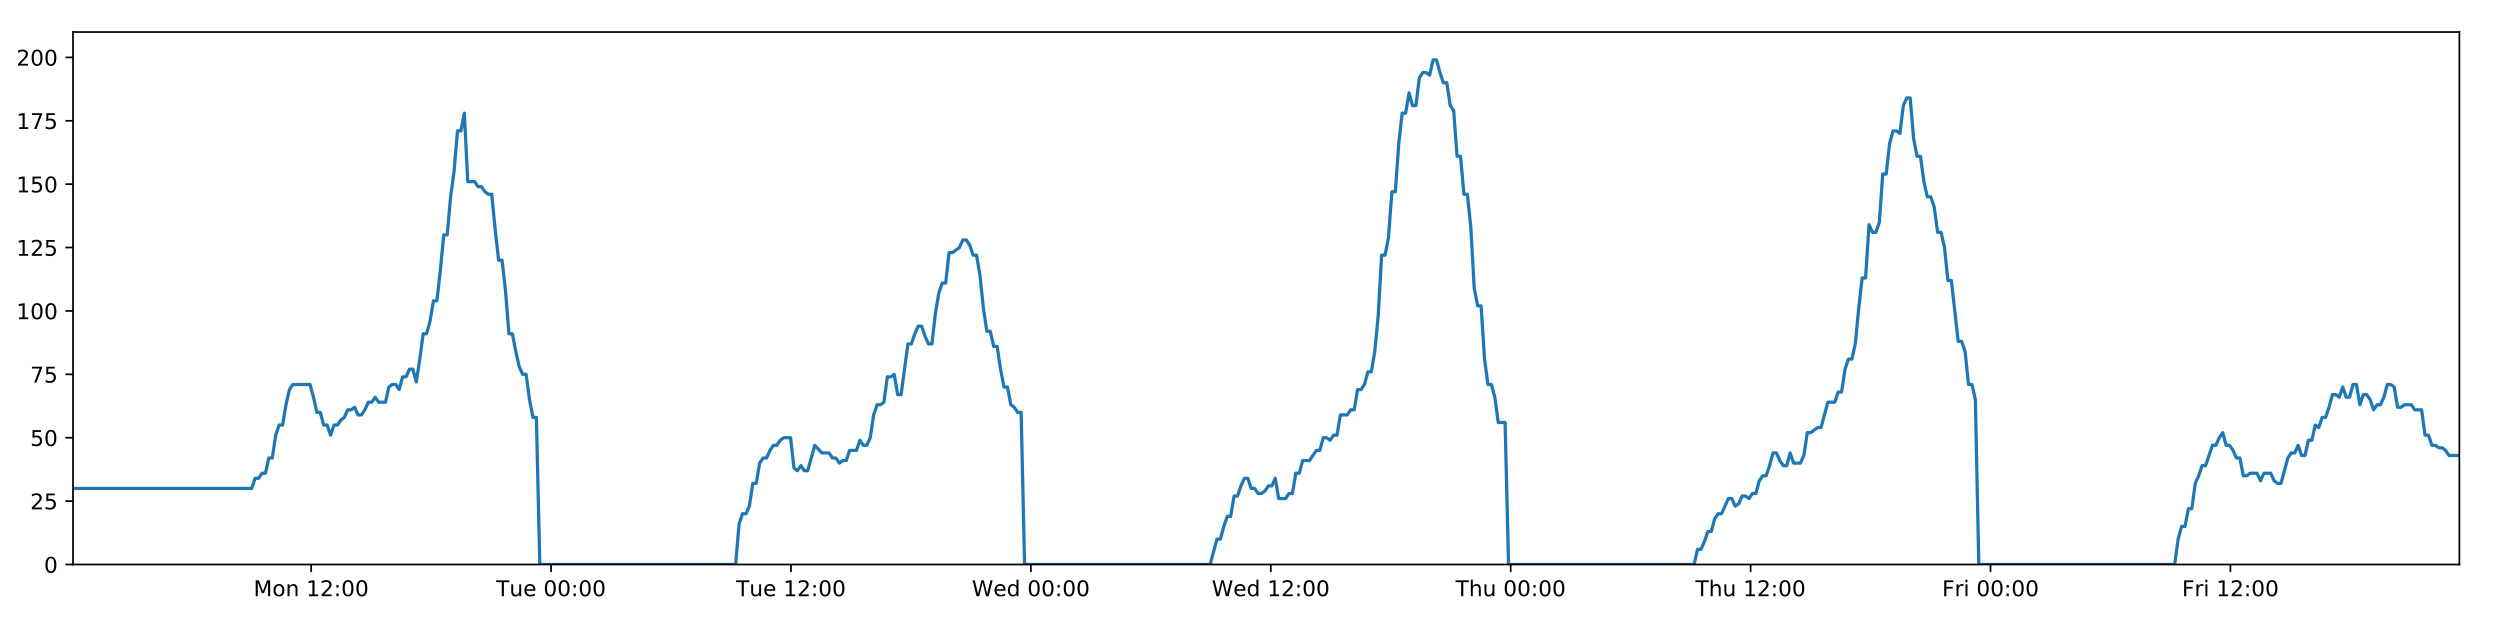
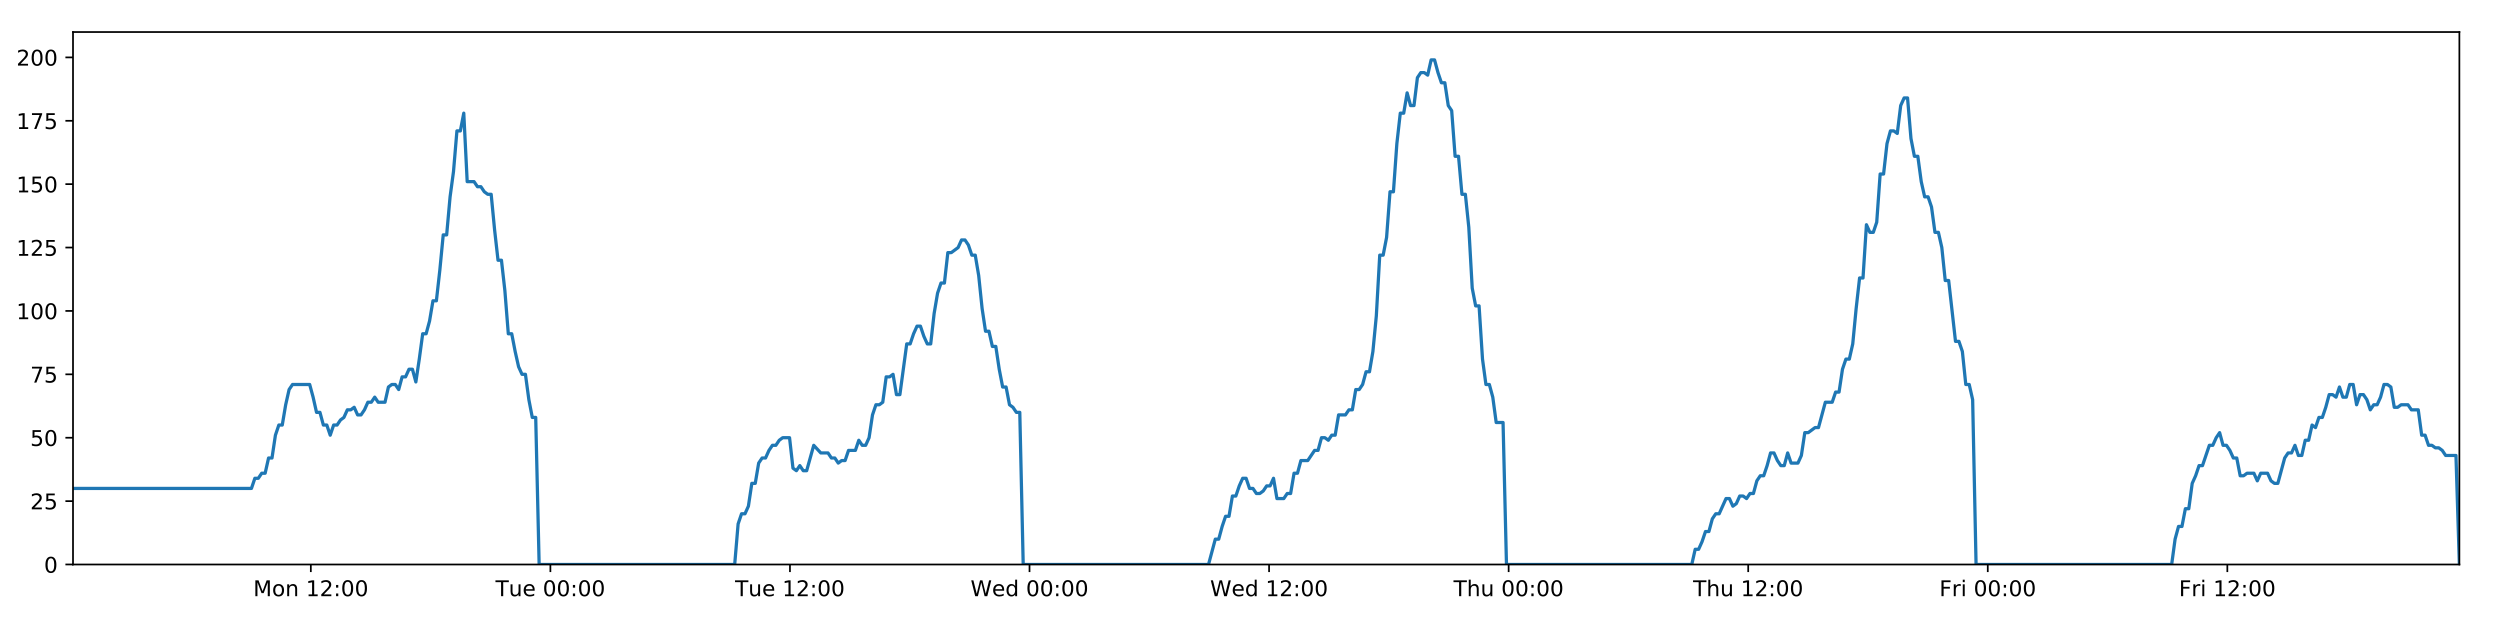
<svg xmlns="http://www.w3.org/2000/svg" xmlns:xlink="http://www.w3.org/1999/xlink" height="288pt" version="1.1" viewBox="0 0 1152 288" width="1152pt">
  <defs>
    <style type="text/css">
*{stroke-linecap:butt;stroke-linejoin:round;}
  </style>
  </defs>
  <g id="figure_1">
    <g id="patch_1">
      <path d="M 0 288  L 1152 288  L 1152 0  L 0 0  z " style="fill:#ffffff;" />
    </g>
    <g id="axes_1">
      <g id="patch_2">
        <path d="M 33.64 260.12  L 1133.28 260.12  L 1133.28 14.76  L 33.64 14.76  z " style="fill:#ffffff;" />
      </g>
      <g id="matplotlib.axis_1">
        <g id="xtick_1">
          <g id="line2d_1">
            <defs>
-               <path d="M 0 0  L 0 3.5  " id="mb266d869bd" style="stroke:#000000;stroke-width:0.8;" />
-             </defs>
-             <g>
-               <use style="stroke:#000000;stroke-width:0.8;" x="143.387" xlink:href="#mb266d869bd" y="260.12" />
+               <path d="M 0 0  L 0 3.5  " id="m10d949e5de" style="stroke:#000000;stroke-width:0.8;" />
+             </defs>
+             <g>
+               <use style="stroke:#000000;stroke-width:0.8;" x="143.23" xlink:href="#m10d949e5de" y="260.12" />
            </g>
          </g>
          <g id="text_1">
            <defs>
              <path d="M 9.812 72.906  L 24.516 72.906  L 43.109 23.297  L 61.812 72.906  L 76.516 72.906  L 76.516 0  L 66.891 0  L 66.891 64.016  L 48.094 14.016  L 38.188 14.016  L 19.391 64.016  L 19.391 0  L 9.812 0  z " id="DejaVuSans-77" />
              <path d="M 30.609 48.391  Q 23.391 48.391 19.188 42.75  Q 14.984 37.109 14.984 27.297  Q 14.984 17.484 19.156 11.844  Q 23.344 6.203 30.609 6.203  Q 37.797 6.203 41.984 11.859  Q 46.188 17.531 46.188 27.297  Q 46.188 37.016 41.984 42.703  Q 37.797 48.391 30.609 48.391  z M 30.609 56  Q 42.328 56 49.016 48.375  Q 55.719 40.766 55.719 27.297  Q 55.719 13.875 49.016 6.219  Q 42.328 -1.422 30.609 -1.422  Q 18.844 -1.422 12.172 6.219  Q 5.516 13.875 5.516 27.297  Q 5.516 40.766 12.172 48.375  Q 18.844 56 30.609 56  z " id="DejaVuSans-111" />
              <path d="M 54.891 33.016  L 54.891 0  L 45.906 0  L 45.906 32.719  Q 45.906 40.484 42.875 44.328  Q 39.844 48.188 33.797 48.188  Q 26.516 48.188 22.312 43.547  Q 18.109 38.922 18.109 30.906  L 18.109 0  L 9.078 0  L 9.078 54.688  L 18.109 54.688  L 18.109 46.188  Q 21.344 51.125 25.703 53.562  Q 30.078 56 35.797 56  Q 45.219 56 50.047 50.172  Q 54.891 44.344 54.891 33.016  z " id="DejaVuSans-110" />
              <path id="DejaVuSans-32" />
              <path d="M 12.406 8.297  L 28.516 8.297  L 28.516 63.922  L 10.984 60.406  L 10.984 69.391  L 28.422 72.906  L 38.281 72.906  L 38.281 8.297  L 54.391 8.297  L 54.391 0  L 12.406 0  z " id="DejaVuSans-49" />
              <path d="M 19.188 8.297  L 53.609 8.297  L 53.609 0  L 7.328 0  L 7.328 8.297  Q 12.938 14.109 22.625 23.891  Q 32.328 33.688 34.812 36.531  Q 39.547 41.844 41.422 45.531  Q 43.312 49.219 43.312 52.781  Q 43.312 58.594 39.234 62.25  Q 35.156 65.922 28.609 65.922  Q 23.969 65.922 18.812 64.312  Q 13.672 62.703 7.812 59.422  L 7.812 69.391  Q 13.766 71.781 18.938 73  Q 24.125 74.219 28.422 74.219  Q 39.75 74.219 46.484 68.547  Q 53.219 62.891 53.219 53.422  Q 53.219 48.922 51.531 44.891  Q 49.859 40.875 45.406 35.406  Q 44.188 33.984 37.641 27.219  Q 31.109 20.453 19.188 8.297  z " id="DejaVuSans-50" />
              <path d="M 11.719 12.406  L 22.016 12.406  L 22.016 0  L 11.719 0  z M 11.719 51.703  L 22.016 51.703  L 22.016 39.312  L 11.719 39.312  z " id="DejaVuSans-58" />
              <path d="M 31.781 66.406  Q 24.172 66.406 20.328 58.906  Q 16.5 51.422 16.5 36.375  Q 16.5 21.391 20.328 13.891  Q 24.172 6.391 31.781 6.391  Q 39.453 6.391 43.281 13.891  Q 47.125 21.391 47.125 36.375  Q 47.125 51.422 43.281 58.906  Q 39.453 66.406 31.781 66.406  z M 31.781 74.219  Q 44.047 74.219 50.516 64.516  Q 56.984 54.828 56.984 36.375  Q 56.984 17.969 50.516 8.266  Q 44.047 -1.422 31.781 -1.422  Q 19.531 -1.422 13.062 8.266  Q 6.594 17.969 6.594 36.375  Q 6.594 54.828 13.062 64.516  Q 19.531 74.219 31.781 74.219  z " id="DejaVuSans-48" />
            </defs>
-             <g transform="translate(116.8466 274.7184)scale(0.1 -0.1)">
+             <g transform="translate(116.6892 274.7184)scale(0.1 -0.1)">
              <use xlink:href="#DejaVuSans-77" />
              <use x="86.279" xlink:href="#DejaVuSans-111" />
              <use x="147.461" xlink:href="#DejaVuSans-110" />
              <use x="210.84" xlink:href="#DejaVuSans-32" />
              <use x="242.627" xlink:href="#DejaVuSans-49" />
              <use x="306.25" xlink:href="#DejaVuSans-50" />
              <use x="369.873" xlink:href="#DejaVuSans-58" />
              <use x="403.564" xlink:href="#DejaVuSans-48" />
              <use x="467.188" xlink:href="#DejaVuSans-48" />
            </g>
          </g>
        </g>
        <g id="xtick_2">
          <g id="line2d_2">
            <g>
-               <use style="stroke:#000000;stroke-width:0.8;" x="253.936" xlink:href="#mb266d869bd" y="260.12" />
+               <use style="stroke:#000000;stroke-width:0.8;" x="253.62" xlink:href="#m10d949e5de" y="260.12" />
            </g>
          </g>
          <g id="text_2">
            <defs>
              <path d="M -0.297 72.906  L 61.375 72.906  L 61.375 64.594  L 35.5 64.594  L 35.5 0  L 25.594 0  L 25.594 64.594  L -0.297 64.594  z " id="DejaVuSans-84" />
              <path d="M 8.5 21.578  L 8.5 54.688  L 17.484 54.688  L 17.484 21.922  Q 17.484 14.156 20.5 10.266  Q 23.531 6.391 29.594 6.391  Q 36.859 6.391 41.078 11.031  Q 45.312 15.672 45.312 23.688  L 45.312 54.688  L 54.297 54.688  L 54.297 0  L 45.312 0  L 45.312 8.406  Q 42.047 3.422 37.719 1  Q 33.406 -1.422 27.688 -1.422  Q 18.266 -1.422 13.375 4.438  Q 8.5 10.297 8.5 21.578  z M 31.109 56  z " id="DejaVuSans-117" />
              <path d="M 56.203 29.594  L 56.203 25.203  L 14.891 25.203  Q 15.484 15.922 20.484 11.062  Q 25.484 6.203 34.422 6.203  Q 39.594 6.203 44.453 7.469  Q 49.312 8.734 54.109 11.281  L 54.109 2.781  Q 49.266 0.734 44.188 -0.344  Q 39.109 -1.422 33.891 -1.422  Q 20.797 -1.422 13.156 6.188  Q 5.516 13.812 5.516 26.812  Q 5.516 40.234 12.766 48.109  Q 20.016 56 32.328 56  Q 43.359 56 49.781 48.891  Q 56.203 41.797 56.203 29.594  z M 47.219 32.234  Q 47.125 39.594 43.094 43.984  Q 39.062 48.391 32.422 48.391  Q 24.906 48.391 20.391 44.141  Q 15.875 39.891 15.188 32.172  z " id="DejaVuSans-101" />
            </defs>
-             <g transform="translate(228.6504 274.7184)scale(0.1 -0.1)">
+             <g transform="translate(228.3344 274.7184)scale(0.1 -0.1)">
              <use xlink:href="#DejaVuSans-84" />
              <use x="60.85" xlink:href="#DejaVuSans-117" />
              <use x="124.229" xlink:href="#DejaVuSans-101" />
              <use x="185.752" xlink:href="#DejaVuSans-32" />
              <use x="217.539" xlink:href="#DejaVuSans-48" />
              <use x="281.162" xlink:href="#DejaVuSans-48" />
              <use x="344.785" xlink:href="#DejaVuSans-58" />
              <use x="378.477" xlink:href="#DejaVuSans-48" />
              <use x="442.1" xlink:href="#DejaVuSans-48" />
            </g>
          </g>
        </g>
        <g id="xtick_3">
          <g id="line2d_3">
            <g>
-               <use style="stroke:#000000;stroke-width:0.8;" x="364.485" xlink:href="#mb266d869bd" y="260.12" />
+               <use style="stroke:#000000;stroke-width:0.8;" x="364.011" xlink:href="#m10d949e5de" y="260.12" />
            </g>
          </g>
          <g id="text_3">
-             <g transform="translate(339.1994 274.7184)scale(0.1 -0.1)">
+             <g transform="translate(338.7248 274.7184)scale(0.1 -0.1)">
              <use xlink:href="#DejaVuSans-84" />
              <use x="60.85" xlink:href="#DejaVuSans-117" />
              <use x="124.229" xlink:href="#DejaVuSans-101" />
              <use x="185.752" xlink:href="#DejaVuSans-32" />
              <use x="217.539" xlink:href="#DejaVuSans-49" />
              <use x="281.162" xlink:href="#DejaVuSans-50" />
              <use x="344.785" xlink:href="#DejaVuSans-58" />
              <use x="378.477" xlink:href="#DejaVuSans-48" />
              <use x="442.1" xlink:href="#DejaVuSans-48" />
            </g>
          </g>
        </g>
        <g id="xtick_4">
          <g id="line2d_4">
            <g>
-               <use style="stroke:#000000;stroke-width:0.8;" x="475.034" xlink:href="#mb266d869bd" y="260.12" />
+               <use style="stroke:#000000;stroke-width:0.8;" x="474.401" xlink:href="#m10d949e5de" y="260.12" />
            </g>
          </g>
          <g id="text_4">
            <defs>
              <path d="M 3.328 72.906  L 13.281 72.906  L 28.609 11.281  L 43.891 72.906  L 54.984 72.906  L 70.312 11.281  L 85.594 72.906  L 95.609 72.906  L 77.297 0  L 64.891 0  L 49.516 63.281  L 33.984 0  L 21.578 0  z " id="DejaVuSans-87" />
              <path d="M 45.406 46.391  L 45.406 75.984  L 54.391 75.984  L 54.391 0  L 45.406 0  L 45.406 8.203  Q 42.578 3.328 38.25 0.953  Q 33.938 -1.422 27.875 -1.422  Q 17.969 -1.422 11.734 6.484  Q 5.516 14.406 5.516 27.297  Q 5.516 40.188 11.734 48.094  Q 17.969 56 27.875 56  Q 33.938 56 38.25 53.625  Q 42.578 51.266 45.406 46.391  z M 14.797 27.297  Q 14.797 17.391 18.875 11.75  Q 22.953 6.109 30.078 6.109  Q 37.203 6.109 41.297 11.75  Q 45.406 17.391 45.406 27.297  Q 45.406 37.203 41.297 42.844  Q 37.203 48.484 30.078 48.484  Q 22.953 48.484 18.875 42.844  Q 14.797 37.203 14.797 27.297  z " id="DejaVuSans-100" />
            </defs>
-             <g transform="translate(447.8453 274.7184)scale(0.1 -0.1)">
+             <g transform="translate(447.2122 274.7184)scale(0.1 -0.1)">
              <use xlink:href="#DejaVuSans-87" />
              <use x="98.799" xlink:href="#DejaVuSans-101" />
              <use x="160.322" xlink:href="#DejaVuSans-100" />
              <use x="223.799" xlink:href="#DejaVuSans-32" />
              <use x="255.586" xlink:href="#DejaVuSans-48" />
              <use x="319.209" xlink:href="#DejaVuSans-48" />
              <use x="382.832" xlink:href="#DejaVuSans-58" />
              <use x="416.523" xlink:href="#DejaVuSans-48" />
              <use x="480.146" xlink:href="#DejaVuSans-48" />
            </g>
          </g>
        </g>
        <g id="xtick_5">
          <g id="line2d_5">
            <g>
-               <use style="stroke:#000000;stroke-width:0.8;" x="585.583" xlink:href="#mb266d869bd" y="260.12" />
+               <use style="stroke:#000000;stroke-width:0.8;" x="584.792" xlink:href="#m10d949e5de" y="260.12" />
            </g>
          </g>
          <g id="text_5">
-             <g transform="translate(558.3944 274.7184)scale(0.1 -0.1)">
+             <g transform="translate(557.6026 274.7184)scale(0.1 -0.1)">
              <use xlink:href="#DejaVuSans-87" />
              <use x="98.799" xlink:href="#DejaVuSans-101" />
              <use x="160.322" xlink:href="#DejaVuSans-100" />
              <use x="223.799" xlink:href="#DejaVuSans-32" />
              <use x="255.586" xlink:href="#DejaVuSans-49" />
              <use x="319.209" xlink:href="#DejaVuSans-50" />
              <use x="382.832" xlink:href="#DejaVuSans-58" />
              <use x="416.523" xlink:href="#DejaVuSans-48" />
              <use x="480.146" xlink:href="#DejaVuSans-48" />
            </g>
          </g>
        </g>
        <g id="xtick_6">
          <g id="line2d_6">
            <g>
-               <use style="stroke:#000000;stroke-width:0.8;" x="696.132" xlink:href="#mb266d869bd" y="260.12" />
+               <use style="stroke:#000000;stroke-width:0.8;" x="695.182" xlink:href="#m10d949e5de" y="260.12" />
            </g>
          </g>
          <g id="text_6">
            <defs>
              <path d="M 54.891 33.016  L 54.891 0  L 45.906 0  L 45.906 32.719  Q 45.906 40.484 42.875 44.328  Q 39.844 48.188 33.797 48.188  Q 26.516 48.188 22.312 43.547  Q 18.109 38.922 18.109 30.906  L 18.109 0  L 9.078 0  L 9.078 75.984  L 18.109 75.984  L 18.109 46.188  Q 21.344 51.125 25.703 53.562  Q 30.078 56 35.797 56  Q 45.219 56 50.047 50.172  Q 54.891 44.344 54.891 33.016  z " id="DejaVuSans-104" />
            </defs>
-             <g transform="translate(670.7426 274.7184)scale(0.1 -0.1)">
+             <g transform="translate(669.7923 274.7184)scale(0.1 -0.1)">
              <use xlink:href="#DejaVuSans-84" />
              <use x="61.084" xlink:href="#DejaVuSans-104" />
              <use x="124.463" xlink:href="#DejaVuSans-117" />
              <use x="187.842" xlink:href="#DejaVuSans-32" />
              <use x="219.629" xlink:href="#DejaVuSans-48" />
              <use x="283.252" xlink:href="#DejaVuSans-48" />
              <use x="346.875" xlink:href="#DejaVuSans-58" />
              <use x="380.566" xlink:href="#DejaVuSans-48" />
              <use x="444.189" xlink:href="#DejaVuSans-48" />
            </g>
          </g>
        </g>
        <g id="xtick_7">
          <g id="line2d_7">
            <g>
-               <use style="stroke:#000000;stroke-width:0.8;" x="806.682" xlink:href="#mb266d869bd" y="260.12" />
+               <use style="stroke:#000000;stroke-width:0.8;" x="805.573" xlink:href="#m10d949e5de" y="260.12" />
            </g>
          </g>
          <g id="text_7">
-             <g transform="translate(781.2917 274.7184)scale(0.1 -0.1)">
+             <g transform="translate(780.1828 274.7184)scale(0.1 -0.1)">
              <use xlink:href="#DejaVuSans-84" />
              <use x="61.084" xlink:href="#DejaVuSans-104" />
              <use x="124.463" xlink:href="#DejaVuSans-117" />
              <use x="187.842" xlink:href="#DejaVuSans-32" />
              <use x="219.629" xlink:href="#DejaVuSans-49" />
              <use x="283.252" xlink:href="#DejaVuSans-50" />
              <use x="346.875" xlink:href="#DejaVuSans-58" />
              <use x="380.566" xlink:href="#DejaVuSans-48" />
              <use x="444.189" xlink:href="#DejaVuSans-48" />
            </g>
          </g>
        </g>
        <g id="xtick_8">
          <g id="line2d_8">
            <g>
-               <use style="stroke:#000000;stroke-width:0.8;" x="917.231" xlink:href="#mb266d869bd" y="260.12" />
+               <use style="stroke:#000000;stroke-width:0.8;" x="915.963" xlink:href="#m10d949e5de" y="260.12" />
            </g>
          </g>
          <g id="text_8">
            <defs>
              <path d="M 9.812 72.906  L 51.703 72.906  L 51.703 64.594  L 19.672 64.594  L 19.672 43.109  L 48.578 43.109  L 48.578 34.812  L 19.672 34.812  L 19.672 0  L 9.812 0  z " id="DejaVuSans-70" />
              <path d="M 41.109 46.297  Q 39.594 47.172 37.812 47.578  Q 36.031 48 33.891 48  Q 26.266 48 22.188 43.047  Q 18.109 38.094 18.109 28.812  L 18.109 0  L 9.078 0  L 9.078 54.688  L 18.109 54.688  L 18.109 46.188  Q 20.953 51.172 25.484 53.578  Q 30.031 56 36.531 56  Q 37.453 56 38.578 55.875  Q 39.703 55.766 41.062 55.516  z " id="DejaVuSans-114" />
              <path d="M 9.422 54.688  L 18.406 54.688  L 18.406 0  L 9.422 0  z M 9.422 75.984  L 18.406 75.984  L 18.406 64.594  L 9.422 64.594  z " id="DejaVuSans-105" />
            </defs>
-             <g transform="translate(894.9173 274.7184)scale(0.1 -0.1)">
+             <g transform="translate(893.6498 274.7184)scale(0.1 -0.1)">
              <use xlink:href="#DejaVuSans-70" />
              <use x="57.41" xlink:href="#DejaVuSans-114" />
              <use x="98.523" xlink:href="#DejaVuSans-105" />
              <use x="126.307" xlink:href="#DejaVuSans-32" />
              <use x="158.094" xlink:href="#DejaVuSans-48" />
              <use x="221.717" xlink:href="#DejaVuSans-48" />
              <use x="285.34" xlink:href="#DejaVuSans-58" />
              <use x="319.031" xlink:href="#DejaVuSans-48" />
              <use x="382.654" xlink:href="#DejaVuSans-48" />
            </g>
          </g>
        </g>
        <g id="xtick_9">
          <g id="line2d_9">
            <g>
-               <use style="stroke:#000000;stroke-width:0.8;" x="1027.78" xlink:href="#mb266d869bd" y="260.12" />
+               <use style="stroke:#000000;stroke-width:0.8;" x="1026.354" xlink:href="#m10d949e5de" y="260.12" />
            </g>
          </g>
          <g id="text_9">
-             <g transform="translate(1005.466 274.7184)scale(0.1 -0.1)">
+             <g transform="translate(1004.04 274.7184)scale(0.1 -0.1)">
              <use xlink:href="#DejaVuSans-70" />
              <use x="57.41" xlink:href="#DejaVuSans-114" />
              <use x="98.523" xlink:href="#DejaVuSans-105" />
              <use x="126.307" xlink:href="#DejaVuSans-32" />
              <use x="158.094" xlink:href="#DejaVuSans-49" />
              <use x="221.717" xlink:href="#DejaVuSans-50" />
              <use x="285.34" xlink:href="#DejaVuSans-58" />
              <use x="319.031" xlink:href="#DejaVuSans-48" />
              <use x="382.654" xlink:href="#DejaVuSans-48" />
            </g>
          </g>
        </g>
      </g>
      <g id="matplotlib.axis_2">
        <g id="ytick_1">
          <g id="line2d_10">
            <defs>
-               <path d="M 0 0  L -3.5 0  " id="m8b53fd4994" style="stroke:#000000;stroke-width:0.8;" />
-             </defs>
-             <g>
-               <use style="stroke:#000000;stroke-width:0.8;" x="33.64" xlink:href="#m8b53fd4994" y="260.12" />
+               <path d="M 0 0  L -3.5 0  " id="mf3bf6c0331" style="stroke:#000000;stroke-width:0.8;" />
+             </defs>
+             <g>
+               <use style="stroke:#000000;stroke-width:0.8;" x="33.64" xlink:href="#mf3bf6c0331" y="260.12" />
            </g>
          </g>
          <g id="text_10">
            <g transform="translate(20.2775 263.9192)scale(0.1 -0.1)">
              <use xlink:href="#DejaVuSans-48" />
            </g>
          </g>
        </g>
        <g id="ytick_2">
          <g id="line2d_11">
            <g>
-               <use style="stroke:#000000;stroke-width:0.8;" x="33.64" xlink:href="#m8b53fd4994" y="230.91" />
+               <use style="stroke:#000000;stroke-width:0.8;" x="33.64" xlink:href="#mf3bf6c0331" y="230.91" />
            </g>
          </g>
          <g id="text_11">
            <defs>
              <path d="M 10.797 72.906  L 49.516 72.906  L 49.516 64.594  L 19.828 64.594  L 19.828 46.734  Q 21.969 47.469 24.109 47.828  Q 26.266 48.188 28.422 48.188  Q 40.625 48.188 47.75 41.5  Q 54.891 34.812 54.891 23.391  Q 54.891 11.625 47.562 5.094  Q 40.234 -1.422 26.906 -1.422  Q 22.312 -1.422 17.547 -0.641  Q 12.797 0.141 7.719 1.703  L 7.719 11.625  Q 12.109 9.234 16.797 8.062  Q 21.484 6.891 26.703 6.891  Q 35.156 6.891 40.078 11.328  Q 45.016 15.766 45.016 23.391  Q 45.016 31 40.078 35.438  Q 35.156 39.891 26.703 39.891  Q 22.75 39.891 18.812 39.016  Q 14.891 38.141 10.797 36.281  z " id="DejaVuSans-53" />
            </defs>
            <g transform="translate(13.915 234.7097)scale(0.1 -0.1)">
              <use xlink:href="#DejaVuSans-50" />
              <use x="63.623" xlink:href="#DejaVuSans-53" />
            </g>
          </g>
        </g>
        <g id="ytick_3">
          <g id="line2d_12">
            <g>
-               <use style="stroke:#000000;stroke-width:0.8;" x="33.64" xlink:href="#m8b53fd4994" y="201.701" />
+               <use style="stroke:#000000;stroke-width:0.8;" x="33.64" xlink:href="#mf3bf6c0331" y="201.701" />
            </g>
          </g>
          <g id="text_12">
            <g transform="translate(13.915 205.5002)scale(0.1 -0.1)">
              <use xlink:href="#DejaVuSans-53" />
              <use x="63.623" xlink:href="#DejaVuSans-48" />
            </g>
          </g>
        </g>
        <g id="ytick_4">
          <g id="line2d_13">
            <g>
-               <use style="stroke:#000000;stroke-width:0.8;" x="33.64" xlink:href="#m8b53fd4994" y="172.491" />
+               <use style="stroke:#000000;stroke-width:0.8;" x="33.64" xlink:href="#mf3bf6c0331" y="172.491" />
            </g>
          </g>
          <g id="text_13">
            <defs>
              <path d="M 8.203 72.906  L 55.078 72.906  L 55.078 68.703  L 28.609 0  L 18.312 0  L 43.219 64.594  L 8.203 64.594  z " id="DejaVuSans-55" />
            </defs>
            <g transform="translate(13.915 176.2906)scale(0.1 -0.1)">
              <use xlink:href="#DejaVuSans-55" />
              <use x="63.623" xlink:href="#DejaVuSans-53" />
            </g>
          </g>
        </g>
        <g id="ytick_5">
          <g id="line2d_14">
            <g>
-               <use style="stroke:#000000;stroke-width:0.8;" x="33.64" xlink:href="#m8b53fd4994" y="143.282" />
+               <use style="stroke:#000000;stroke-width:0.8;" x="33.64" xlink:href="#mf3bf6c0331" y="143.282" />
            </g>
          </g>
          <g id="text_14">
            <g transform="translate(7.5525 147.0811)scale(0.1 -0.1)">
              <use xlink:href="#DejaVuSans-49" />
              <use x="63.623" xlink:href="#DejaVuSans-48" />
              <use x="127.246" xlink:href="#DejaVuSans-48" />
            </g>
          </g>
        </g>
        <g id="ytick_6">
          <g id="line2d_15">
            <g>
-               <use style="stroke:#000000;stroke-width:0.8;" x="33.64" xlink:href="#m8b53fd4994" y="114.072" />
+               <use style="stroke:#000000;stroke-width:0.8;" x="33.64" xlink:href="#mf3bf6c0331" y="114.072" />
            </g>
          </g>
          <g id="text_15">
            <g transform="translate(7.5525 117.8716)scale(0.1 -0.1)">
              <use xlink:href="#DejaVuSans-49" />
              <use x="63.623" xlink:href="#DejaVuSans-50" />
              <use x="127.246" xlink:href="#DejaVuSans-53" />
            </g>
          </g>
        </g>
        <g id="ytick_7">
          <g id="line2d_16">
            <g>
-               <use style="stroke:#000000;stroke-width:0.8;" x="33.64" xlink:href="#m8b53fd4994" y="84.863" />
+               <use style="stroke:#000000;stroke-width:0.8;" x="33.64" xlink:href="#mf3bf6c0331" y="84.863" />
            </g>
          </g>
          <g id="text_16">
            <g transform="translate(7.5525 88.66208)scale(0.1 -0.1)">
              <use xlink:href="#DejaVuSans-49" />
              <use x="63.623" xlink:href="#DejaVuSans-53" />
              <use x="127.246" xlink:href="#DejaVuSans-48" />
            </g>
          </g>
        </g>
        <g id="ytick_8">
          <g id="line2d_17">
            <g>
-               <use style="stroke:#000000;stroke-width:0.8;" x="33.64" xlink:href="#m8b53fd4994" y="55.653" />
+               <use style="stroke:#000000;stroke-width:0.8;" x="33.64" xlink:href="#mf3bf6c0331" y="55.653" />
            </g>
          </g>
          <g id="text_17">
            <g transform="translate(7.5525 59.45255)scale(0.1 -0.1)">
              <use xlink:href="#DejaVuSans-49" />
              <use x="63.623" xlink:href="#DejaVuSans-55" />
              <use x="127.246" xlink:href="#DejaVuSans-53" />
            </g>
          </g>
        </g>
        <g id="ytick_9">
          <g id="line2d_18">
            <g>
-               <use style="stroke:#000000;stroke-width:0.8;" x="33.64" xlink:href="#m8b53fd4994" y="26.444" />
+               <use style="stroke:#000000;stroke-width:0.8;" x="33.64" xlink:href="#mf3bf6c0331" y="26.444" />
            </g>
          </g>
          <g id="text_18">
            <g transform="translate(7.5525 30.24303)scale(0.1 -0.1)">
              <use xlink:href="#DejaVuSans-50" />
              <use x="63.623" xlink:href="#DejaVuSans-48" />
              <use x="127.246" xlink:href="#DejaVuSans-48" />
            </g>
          </g>
        </g>
      </g>
      <g id="line2d_19">
-         <path clip-path="url(#pc7394fb82c)" d="M 33.64 225.069  L 115.98 225.069  L 117.564 220.395  L 119.146 220.395  L 120.728 218.058  L 122.306 218.058  L 123.885 211.048  L 125.466 211.048  L 127.045 200.533  L 128.624 195.859  L 130.204 195.859  L 131.783 186.512  L 133.362 179.502  L 134.944 177.165  L 142.856 177.165  L 144.436 183.007  L 146.018 190.017  L 147.597 190.017  L 149.175 195.859  L 150.757 195.859  L 152.336 200.533  L 153.917 195.859  L 155.498 195.859  L 157.077 193.522  L 158.656 192.354  L 160.234 188.849  L 161.813 188.849  L 163.393 187.68  L 164.974 191.186  L 166.553 191.186  L 168.135 188.849  L 169.714 185.344  L 171.293 185.344  L 172.874 183.007  L 174.453 185.344  L 177.611 185.344  L 179.192 178.333  L 180.772 177.165  L 182.354 177.165  L 183.936 179.502  L 185.518 173.66  L 187.102 173.66  L 188.685 170.155  L 190.271 170.155  L 191.853 175.997  L 193.431 165.481  L 195.01 153.797  L 196.589 153.797  L 198.168 147.955  L 199.747 138.608  L 201.326 138.608  L 202.905 124.588  L 204.486 108.23  L 206.065 108.23  L 207.647 90.705  L 209.227 79.021  L 210.805 60.327  L 212.385 60.327  L 213.964 52.148  L 215.542 83.694  L 218.702 83.694  L 220.284 86.031  L 221.863 86.031  L 223.446 88.368  L 225.026 89.536  L 226.605 89.536  L 228.186 105.894  L 229.771 119.914  L 231.351 119.914  L 232.932 133.935  L 234.514 153.797  L 236.097 153.797  L 237.677 161.976  L 239.259 168.986  L 240.838 172.491  L 242.42 172.491  L 244.002 184.175  L 245.582 192.354  L 247.161 192.354  L 248.745 260.12  L 338.983 260.12  L 340.565 241.426  L 342.147 236.752  L 343.729 236.752  L 345.309 233.247  L 346.888 222.732  L 348.469 222.732  L 350.05 213.385  L 351.632 211.048  L 353.215 211.048  L 354.801 207.543  L 356.385 205.206  L 357.967 205.206  L 359.546 202.869  L 361.131 201.701  L 364.296 201.701  L 365.874 215.722  L 367.455 216.89  L 369.037 214.553  L 370.617 216.89  L 372.197 216.89  L 375.46 205.206  L 378.72 208.711  L 382.036 208.711  L 383.615 211.048  L 385.195 211.048  L 386.774 213.385  L 388.353 212.216  L 389.935 212.216  L 391.516 207.543  L 394.676 207.543  L 396.254 202.869  L 397.837 205.206  L 399.416 205.206  L 400.996 201.701  L 402.575 191.186  L 404.155 186.512  L 405.733 186.512  L 407.312 185.344  L 408.892 173.66  L 410.474 173.66  L 412.055 172.491  L 413.637 181.838  L 415.216 181.838  L 418.375 158.471  L 419.955 158.471  L 421.537 153.797  L 423.117 150.292  L 424.696 150.292  L 426.277 154.966  L 427.857 158.471  L 429.437 158.471  L 431.019 144.45  L 432.602 135.103  L 434.182 130.43  L 435.761 130.43  L 437.341 116.409  L 438.921 116.409  L 442.085 114.072  L 443.667 110.567  L 445.25 110.567  L 446.83 112.904  L 448.412 117.578  L 449.991 117.578  L 451.574 126.925  L 453.153 142.114  L 454.734 152.629  L 456.315 152.629  L 457.894 159.639  L 459.479 159.639  L 461.057 170.155  L 462.639 178.333  L 464.221 178.333  L 465.8 186.512  L 467.383 187.68  L 468.964 190.017  L 470.543 190.017  L 472.121 260.12  L 557.638 260.12  L 560.77 248.436  L 562.348 248.436  L 563.927 242.594  L 565.507 237.921  L 567.085 237.921  L 568.665 228.574  L 570.244 228.574  L 571.824 223.9  L 573.402 220.395  L 574.981 220.395  L 576.56 225.069  L 578.141 225.069  L 579.721 227.405  L 581.304 227.405  L 582.887 226.237  L 584.469 223.9  L 586.048 223.9  L 587.627 220.395  L 589.206 229.742  L 592.366 229.742  L 593.948 227.405  L 595.529 227.405  L 597.108 218.058  L 598.69 218.058  L 600.27 212.216  L 603.431 212.216  L 606.591 207.543  L 608.18 207.543  L 609.763 201.701  L 611.347 201.701  L 612.926 202.869  L 614.506 200.533  L 616.084 200.533  L 617.662 191.186  L 620.821 191.186  L 622.426 188.849  L 624.005 188.849  L 625.583 179.502  L 627.168 179.502  L 628.749 177.165  L 630.328 171.323  L 631.911 171.323  L 633.489 161.976  L 635.07 145.619  L 636.649 117.578  L 638.228 117.578  L 639.809 109.399  L 641.387 88.368  L 642.967 88.368  L 644.55 66.169  L 646.13 52.148  L 647.71 52.148  L 649.288 42.801  L 650.868 48.643  L 652.45 48.643  L 654.032 35.791  L 655.611 33.454  L 657.192 33.454  L 658.776 34.622  L 660.359 27.612  L 661.945 27.612  L 663.524 33.454  L 665.106 38.128  L 666.684 38.128  L 668.267 48.643  L 669.845 50.98  L 671.424 72.011  L 673.003 72.011  L 674.585 89.536  L 676.164 89.536  L 677.744 104.725  L 679.324 132.766  L 680.905 140.945  L 682.488 140.945  L 684.07 165.481  L 685.648 177.165  L 687.227 177.165  L 688.81 183.007  L 690.39 194.691  L 693.553 194.691  L 695.133 260.12  L 780.641 260.12  L 782.222 253.11  L 783.803 253.11  L 785.382 249.605  L 786.965 244.931  L 788.543 244.931  L 790.123 239.089  L 791.703 236.752  L 793.283 236.752  L 796.441 229.742  L 798.023 229.742  L 799.604 233.247  L 801.187 232.079  L 802.767 228.574  L 804.348 228.574  L 805.928 229.742  L 807.506 227.405  L 809.09 227.405  L 810.67 221.563  L 812.248 219.227  L 813.834 219.227  L 815.412 214.553  L 816.992 208.711  L 818.571 208.711  L 820.15 212.216  L 821.73 214.553  L 823.312 214.553  L 824.893 208.711  L 826.472 213.385  L 829.632 213.385  L 831.212 209.88  L 832.795 199.364  L 834.373 199.364  L 837.537 197.027  L 839.116 197.027  L 842.279 185.344  L 845.442 185.344  L 847.021 180.67  L 848.601 180.67  L 850.182 170.155  L 851.762 165.481  L 853.341 165.481  L 854.921 158.471  L 856.499 142.114  L 858.079 128.093  L 859.657 128.093  L 861.24 103.557  L 862.826 107.062  L 864.409 107.062  L 865.99 102.389  L 867.572 80.189  L 869.151 80.189  L 870.731 66.169  L 872.31 60.327  L 873.888 60.327  L 875.47 61.495  L 877.051 48.643  L 878.63 45.138  L 880.212 45.138  L 881.791 63.832  L 883.37 72.011  L 884.95 72.011  L 886.53 83.694  L 888.11 90.705  L 889.692 90.705  L 891.271 95.378  L 892.861 107.062  L 894.445 107.062  L 896.025 114.072  L 897.603 129.261  L 899.184 129.261  L 902.341 157.302  L 903.925 157.302  L 905.508 161.976  L 907.089 177.165  L 908.671 177.165  L 910.252 184.175  L 911.832 260.12  L 1002.094 260.12  L 1003.673 248.436  L 1005.255 242.594  L 1006.838 242.594  L 1008.417 234.416  L 1009.995 234.416  L 1011.574 222.732  L 1013.153 219.227  L 1014.734 214.553  L 1016.317 214.553  L 1019.483 205.206  L 1021.065 205.206  L 1022.645 201.701  L 1024.227 199.364  L 1025.807 205.206  L 1027.387 205.206  L 1028.966 207.543  L 1030.548 211.048  L 1032.13 211.048  L 1033.714 219.227  L 1035.294 219.227  L 1036.873 218.058  L 1040.032 218.058  L 1041.611 221.563  L 1043.19 218.058  L 1046.349 218.058  L 1047.929 221.563  L 1049.509 222.732  L 1051.088 222.732  L 1054.248 211.048  L 1055.827 208.711  L 1057.408 208.711  L 1058.986 205.206  L 1060.565 209.88  L 1062.144 209.88  L 1063.723 202.869  L 1065.304 202.869  L 1066.884 195.859  L 1068.463 197.027  L 1070.044 192.354  L 1071.623 192.354  L 1073.203 187.68  L 1074.784 181.838  L 1076.363 181.838  L 1077.943 183.007  L 1079.523 178.333  L 1081.106 183.007  L 1082.688 183.007  L 1084.267 177.165  L 1085.847 177.165  L 1087.43 186.512  L 1089.012 181.838  L 1090.592 181.838  L 1092.172 184.175  L 1093.753 188.849  L 1095.333 186.512  L 1096.916 186.512  L 1098.494 183.007  L 1100.076 177.165  L 1101.658 177.165  L 1103.236 178.333  L 1104.815 187.68  L 1106.393 187.68  L 1107.974 186.512  L 1111.138 186.512  L 1112.72 188.849  L 1115.881 188.849  L 1117.463 200.533  L 1119.043 200.533  L 1120.623 205.206  L 1122.204 205.206  L 1123.786 206.374  L 1125.369 206.374  L 1126.951 207.543  L 1128.532 209.88  L 1133.28 209.88  L 1133.28 209.88  " style="fill:none;stroke:#1f77b4;stroke-linecap:square;stroke-width:1.5;" />
+         <path clip-path="url(#p2672b3598b)" d="M 33.64 225.069  L 115.862 225.069  L 117.444 220.395  L 119.024 220.395  L 120.603 218.058  L 122.179 218.058  L 123.755 211.048  L 125.335 211.048  L 126.911 200.533  L 128.488 195.859  L 130.065 195.859  L 131.642 186.512  L 133.219 179.502  L 134.799 177.165  L 142.699 177.165  L 144.277 183.007  L 145.857 190.017  L 147.433 190.017  L 149.009 195.859  L 150.589 195.859  L 152.165 200.533  L 153.744 195.859  L 155.323 195.859  L 156.9 193.522  L 158.476 192.354  L 160.053 188.849  L 161.629 188.849  L 163.207 187.68  L 164.786 191.186  L 166.362 191.186  L 167.942 188.849  L 169.519 185.344  L 171.095 185.344  L 172.675 183.007  L 174.251 185.344  L 177.404 185.344  L 178.984 178.333  L 180.561 177.165  L 182.141 177.165  L 183.721 179.502  L 185.3 173.66  L 186.882 173.66  L 188.463 170.155  L 190.046 170.155  L 191.626 175.997  L 193.202 165.481  L 194.779 153.797  L 196.355 153.797  L 197.932 147.955  L 199.508 138.608  L 201.085 138.608  L 202.662 124.588  L 204.241 108.23  L 205.817 108.23  L 207.398 90.705  L 208.975 79.021  L 210.551 60.327  L 212.129 60.327  L 213.705 52.148  L 215.282 83.694  L 218.437 83.694  L 220.016 86.031  L 221.593 86.031  L 223.173 88.368  L 224.751 89.536  L 226.328 89.536  L 227.907 105.894  L 229.49 119.914  L 231.067 119.914  L 232.646 133.935  L 234.226 153.797  L 235.807 153.797  L 237.384 161.976  L 238.964 168.986  L 240.54 172.491  L 242.12 172.491  L 243.701 184.175  L 245.278 192.354  L 246.855 192.354  L 248.437 260.12  L 338.545 260.12  L 340.124 241.426  L 341.704 236.752  L 343.284 236.752  L 344.862 233.247  L 346.439 222.732  L 348.017 222.732  L 349.596 213.385  L 351.176 211.048  L 352.756 211.048  L 354.34 207.543  L 355.922 205.206  L 357.502 205.206  L 359.078 202.869  L 360.661 201.701  L 363.822 201.701  L 365.398 215.722  L 366.976 216.89  L 368.556 214.553  L 370.133 216.89  L 371.711 216.89  L 374.969 205.206  L 378.225 208.711  L 381.537 208.711  L 383.113 211.048  L 384.691 211.048  L 386.268 213.385  L 387.844 212.216  L 389.423 212.216  L 391.003 207.543  L 394.158 207.543  L 395.734 202.869  L 397.315 205.206  L 398.891 205.206  L 400.469 201.701  L 402.046 191.186  L 403.623 186.512  L 405.199 186.512  L 406.776 185.344  L 408.353 173.66  L 409.933 173.66  L 411.512 172.491  L 413.091 181.838  L 414.668 181.838  L 417.823 158.471  L 419.401 158.471  L 420.98 153.797  L 422.558 150.292  L 424.135 150.292  L 425.714 154.966  L 427.292 158.471  L 428.869 158.471  L 430.449 144.45  L 432.029 135.103  L 433.607 130.43  L 435.184 130.43  L 436.762 116.409  L 438.34 116.409  L 441.499 114.072  L 443.079 110.567  L 444.659 110.567  L 446.237 112.904  L 447.817 117.578  L 449.394 117.578  L 450.974 126.925  L 452.551 142.114  L 454.13 152.629  L 455.709 152.629  L 457.285 159.639  L 458.868 159.639  L 460.444 170.155  L 462.023 178.333  L 463.603 178.333  L 465.18 186.512  L 466.76 187.68  L 468.339 190.017  L 469.916 190.017  L 471.492 260.12  L 556.886 260.12  L 560.014 248.436  L 561.59 248.436  L 563.167 242.594  L 564.744 237.921  L 566.32 237.921  L 567.897 228.574  L 569.475 228.574  L 571.052 223.9  L 572.627 220.395  L 574.205 220.395  L 575.782 225.069  L 577.36 225.069  L 578.938 227.405  L 580.518 227.405  L 582.099 226.237  L 583.679 223.9  L 585.255 223.9  L 586.833 220.395  L 588.409 229.742  L 591.565 229.742  L 593.145 227.405  L 594.723 227.405  L 596.3 218.058  L 597.879 218.058  L 599.457 212.216  L 602.613 212.216  L 605.769 207.543  L 607.356 207.543  L 608.937 201.701  L 610.519 201.701  L 612.096 202.869  L 613.672 200.533  L 615.248 200.533  L 616.824 191.186  L 619.978 191.186  L 621.581 188.849  L 623.158 188.849  L 624.734 179.502  L 626.316 179.502  L 627.895 177.165  L 629.472 171.323  L 631.053 171.323  L 632.629 161.976  L 634.207 145.619  L 635.784 117.578  L 637.361 117.578  L 638.939 109.399  L 640.516 88.368  L 642.093 88.368  L 643.674 66.169  L 645.252 52.148  L 646.829 52.148  L 648.405 42.801  L 649.982 48.643  L 651.563 48.643  L 653.142 35.791  L 654.718 33.454  L 656.298 33.454  L 657.88 34.622  L 659.46 27.612  L 661.044 27.612  L 662.62 33.454  L 664.2 38.128  L 665.776 38.128  L 667.357 48.643  L 668.932 50.98  L 670.51 72.011  L 672.086 72.011  L 673.665 89.536  L 675.242 89.536  L 676.82 104.725  L 678.398 132.766  L 679.976 140.945  L 681.557 140.945  L 683.137 165.481  L 684.712 177.165  L 686.29 177.165  L 687.87 183.007  L 689.448 194.691  L 692.606 194.691  L 694.184 260.12  L 779.57 260.12  L 781.148 253.11  L 782.727 253.11  L 784.304 249.605  L 785.884 244.931  L 787.46 244.931  L 789.037 239.089  L 790.616 236.752  L 792.193 236.752  L 795.346 229.742  L 796.927 229.742  L 798.505 233.247  L 800.086 232.079  L 801.664 228.574  L 803.243 228.574  L 804.82 229.742  L 806.396 227.405  L 807.977 227.405  L 809.555 221.563  L 811.131 219.227  L 812.715 219.227  L 814.291 214.553  L 815.868 208.711  L 817.445 208.711  L 819.022 212.216  L 820.599 214.553  L 822.179 214.553  L 823.758 208.711  L 825.335 213.385  L 828.49 213.385  L 830.068 209.88  L 831.649 199.364  L 833.225 199.364  L 836.383 197.027  L 837.961 197.027  L 841.119 185.344  L 844.278 185.344  L 845.854 180.67  L 847.432 180.67  L 849.01 170.155  L 850.589 165.481  L 852.165 165.481  L 853.743 158.471  L 855.319 142.114  L 856.896 128.093  L 858.472 128.093  L 860.053 103.557  L 861.637 107.062  L 863.217 107.062  L 864.796 102.389  L 866.376 80.189  L 867.953 80.189  L 869.53 66.169  L 871.106 60.327  L 872.683 60.327  L 874.262 61.495  L 875.841 48.643  L 877.418 45.138  L 878.998 45.138  L 880.575 63.832  L 882.151 72.011  L 883.729 72.011  L 885.307 83.694  L 886.885 90.705  L 888.464 90.705  L 890.041 95.378  L 891.629 107.062  L 893.211 107.062  L 894.788 114.072  L 896.364 129.261  L 897.942 129.261  L 901.095 157.302  L 902.676 157.302  L 904.257 161.976  L 905.836 177.165  L 907.415 177.165  L 908.994 184.175  L 910.572 260.12  L 1000.705 260.12  L 1002.282 248.436  L 1003.861 242.594  L 1005.442 242.594  L 1007.019 234.416  L 1008.594 234.416  L 1010.172 222.732  L 1011.748 219.227  L 1013.327 214.553  L 1014.907 214.553  L 1018.069 205.206  L 1019.649 205.206  L 1021.227 201.701  L 1022.806 199.364  L 1024.384 205.206  L 1025.961 205.206  L 1027.538 207.543  L 1029.118 211.048  L 1030.697 211.048  L 1032.279 219.227  L 1033.857 219.227  L 1035.434 218.058  L 1038.589 218.058  L 1040.165 221.563  L 1041.742 218.058  L 1044.897 218.058  L 1046.474 221.563  L 1048.052 222.732  L 1049.628 222.732  L 1052.784 211.048  L 1054.361 208.711  L 1055.939 208.711  L 1057.515 205.206  L 1059.092 209.88  L 1060.668 209.88  L 1062.245 202.869  L 1063.824 202.869  L 1065.402 195.859  L 1066.979 197.027  L 1068.557 192.354  L 1070.134 192.354  L 1071.712 187.68  L 1073.291 181.838  L 1074.867 181.838  L 1076.445 183.007  L 1078.023 178.333  L 1079.603 183.007  L 1081.183 183.007  L 1082.76 177.165  L 1084.338 177.165  L 1085.918 186.512  L 1087.499 181.838  L 1089.076 181.838  L 1090.654 184.175  L 1092.233 188.849  L 1093.81 186.512  L 1095.39 186.512  L 1096.966 183.007  L 1098.546 177.165  L 1100.125 177.165  L 1101.702 178.333  L 1103.278 187.68  L 1104.855 187.68  L 1106.433 186.512  L 1109.592 186.512  L 1111.172 188.849  L 1114.329 188.849  L 1115.909 200.533  L 1117.486 200.533  L 1119.064 205.206  L 1120.643 205.206  L 1122.222 206.374  L 1123.803 206.374  L 1125.382 207.543  L 1126.962 209.88  L 1131.703 209.88  L 1133.28 260.12  L 1133.28 260.12  " style="fill:none;stroke:#1f77b4;stroke-linecap:square;stroke-width:1.5;" />
      </g>
      <g id="patch_3">
        <path d="M 33.64 260.12  L 33.64 14.76  " style="fill:none;stroke:#000000;stroke-linecap:square;stroke-linejoin:miter;stroke-width:0.8;" />
      </g>
      <g id="patch_4">
        <path d="M 1133.28 260.12  L 1133.28 14.76  " style="fill:none;stroke:#000000;stroke-linecap:square;stroke-linejoin:miter;stroke-width:0.8;" />
      </g>
      <g id="patch_5">
        <path d="M 33.64 260.12  L 1133.28 260.12  " style="fill:none;stroke:#000000;stroke-linecap:square;stroke-linejoin:miter;stroke-width:0.8;" />
      </g>
      <g id="patch_6">
        <path d="M 33.64 14.76  L 1133.28 14.76  " style="fill:none;stroke:#000000;stroke-linecap:square;stroke-linejoin:miter;stroke-width:0.8;" />
      </g>
    </g>
  </g>
  <defs>
-     <clipPath id="pc7394fb82c">
+     <clipPath id="p2672b3598b">
      <rect height="245.36" width="1099.64" x="33.64" y="14.76" />
    </clipPath>
  </defs>
</svg>
